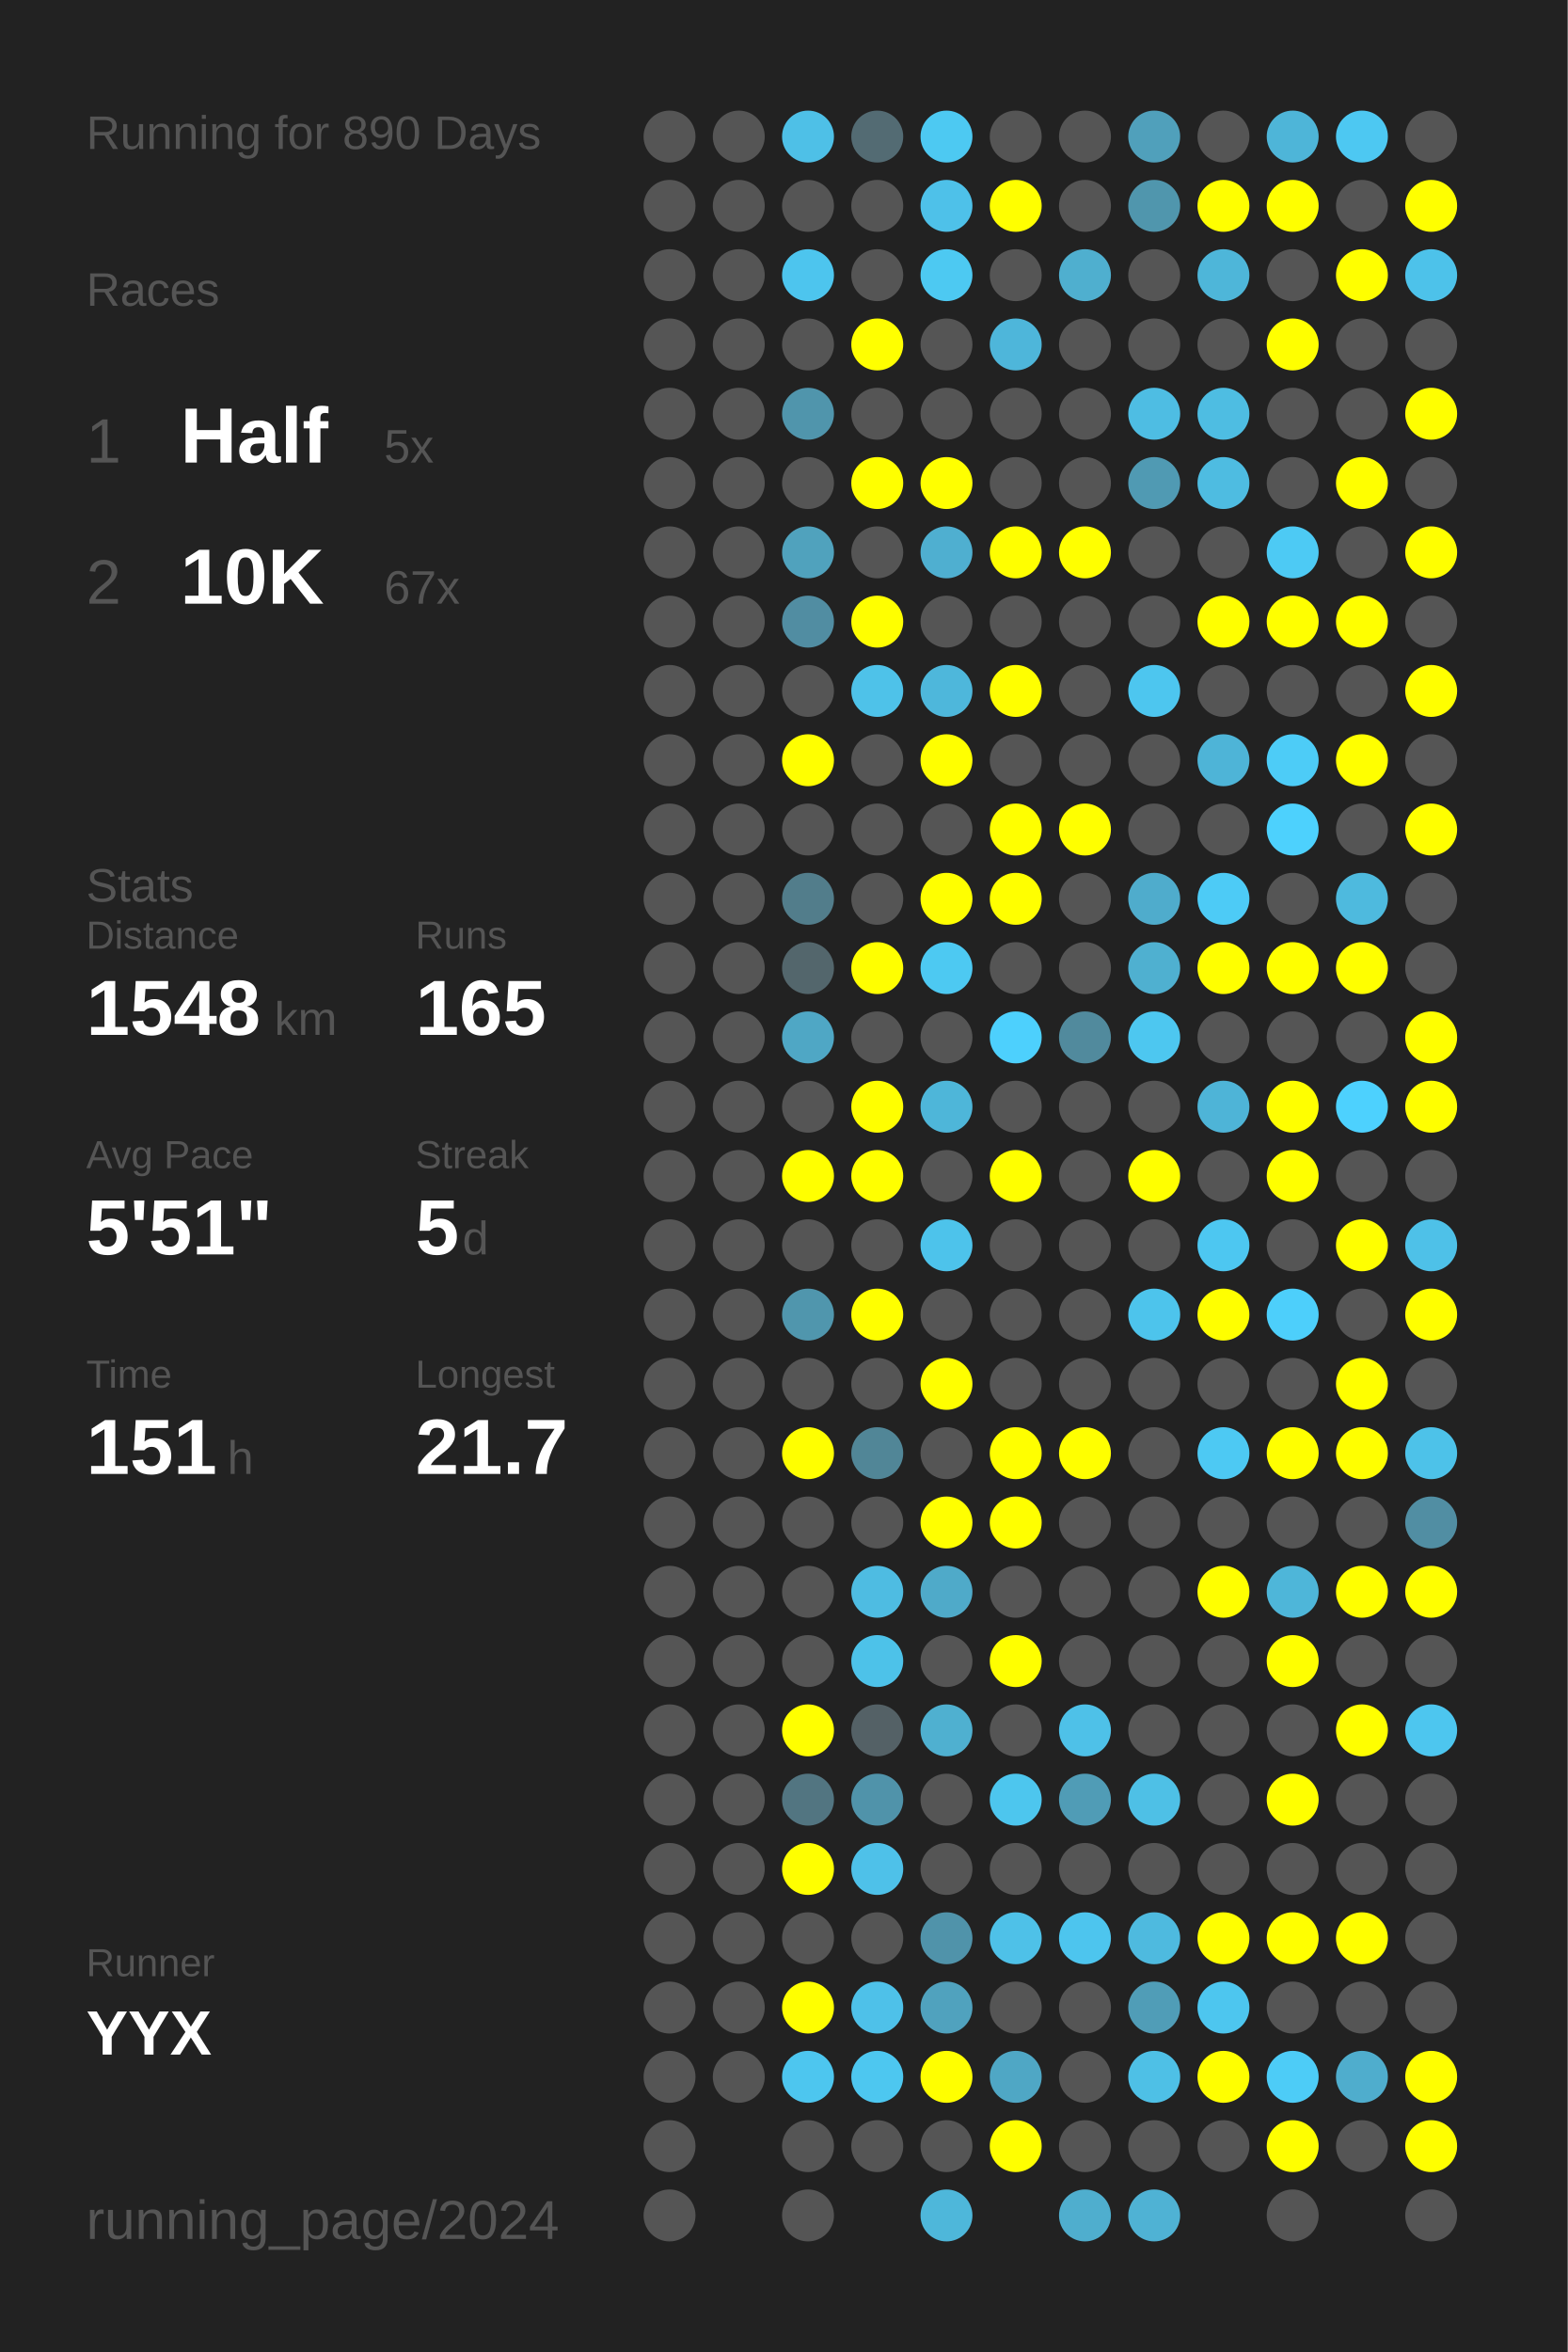
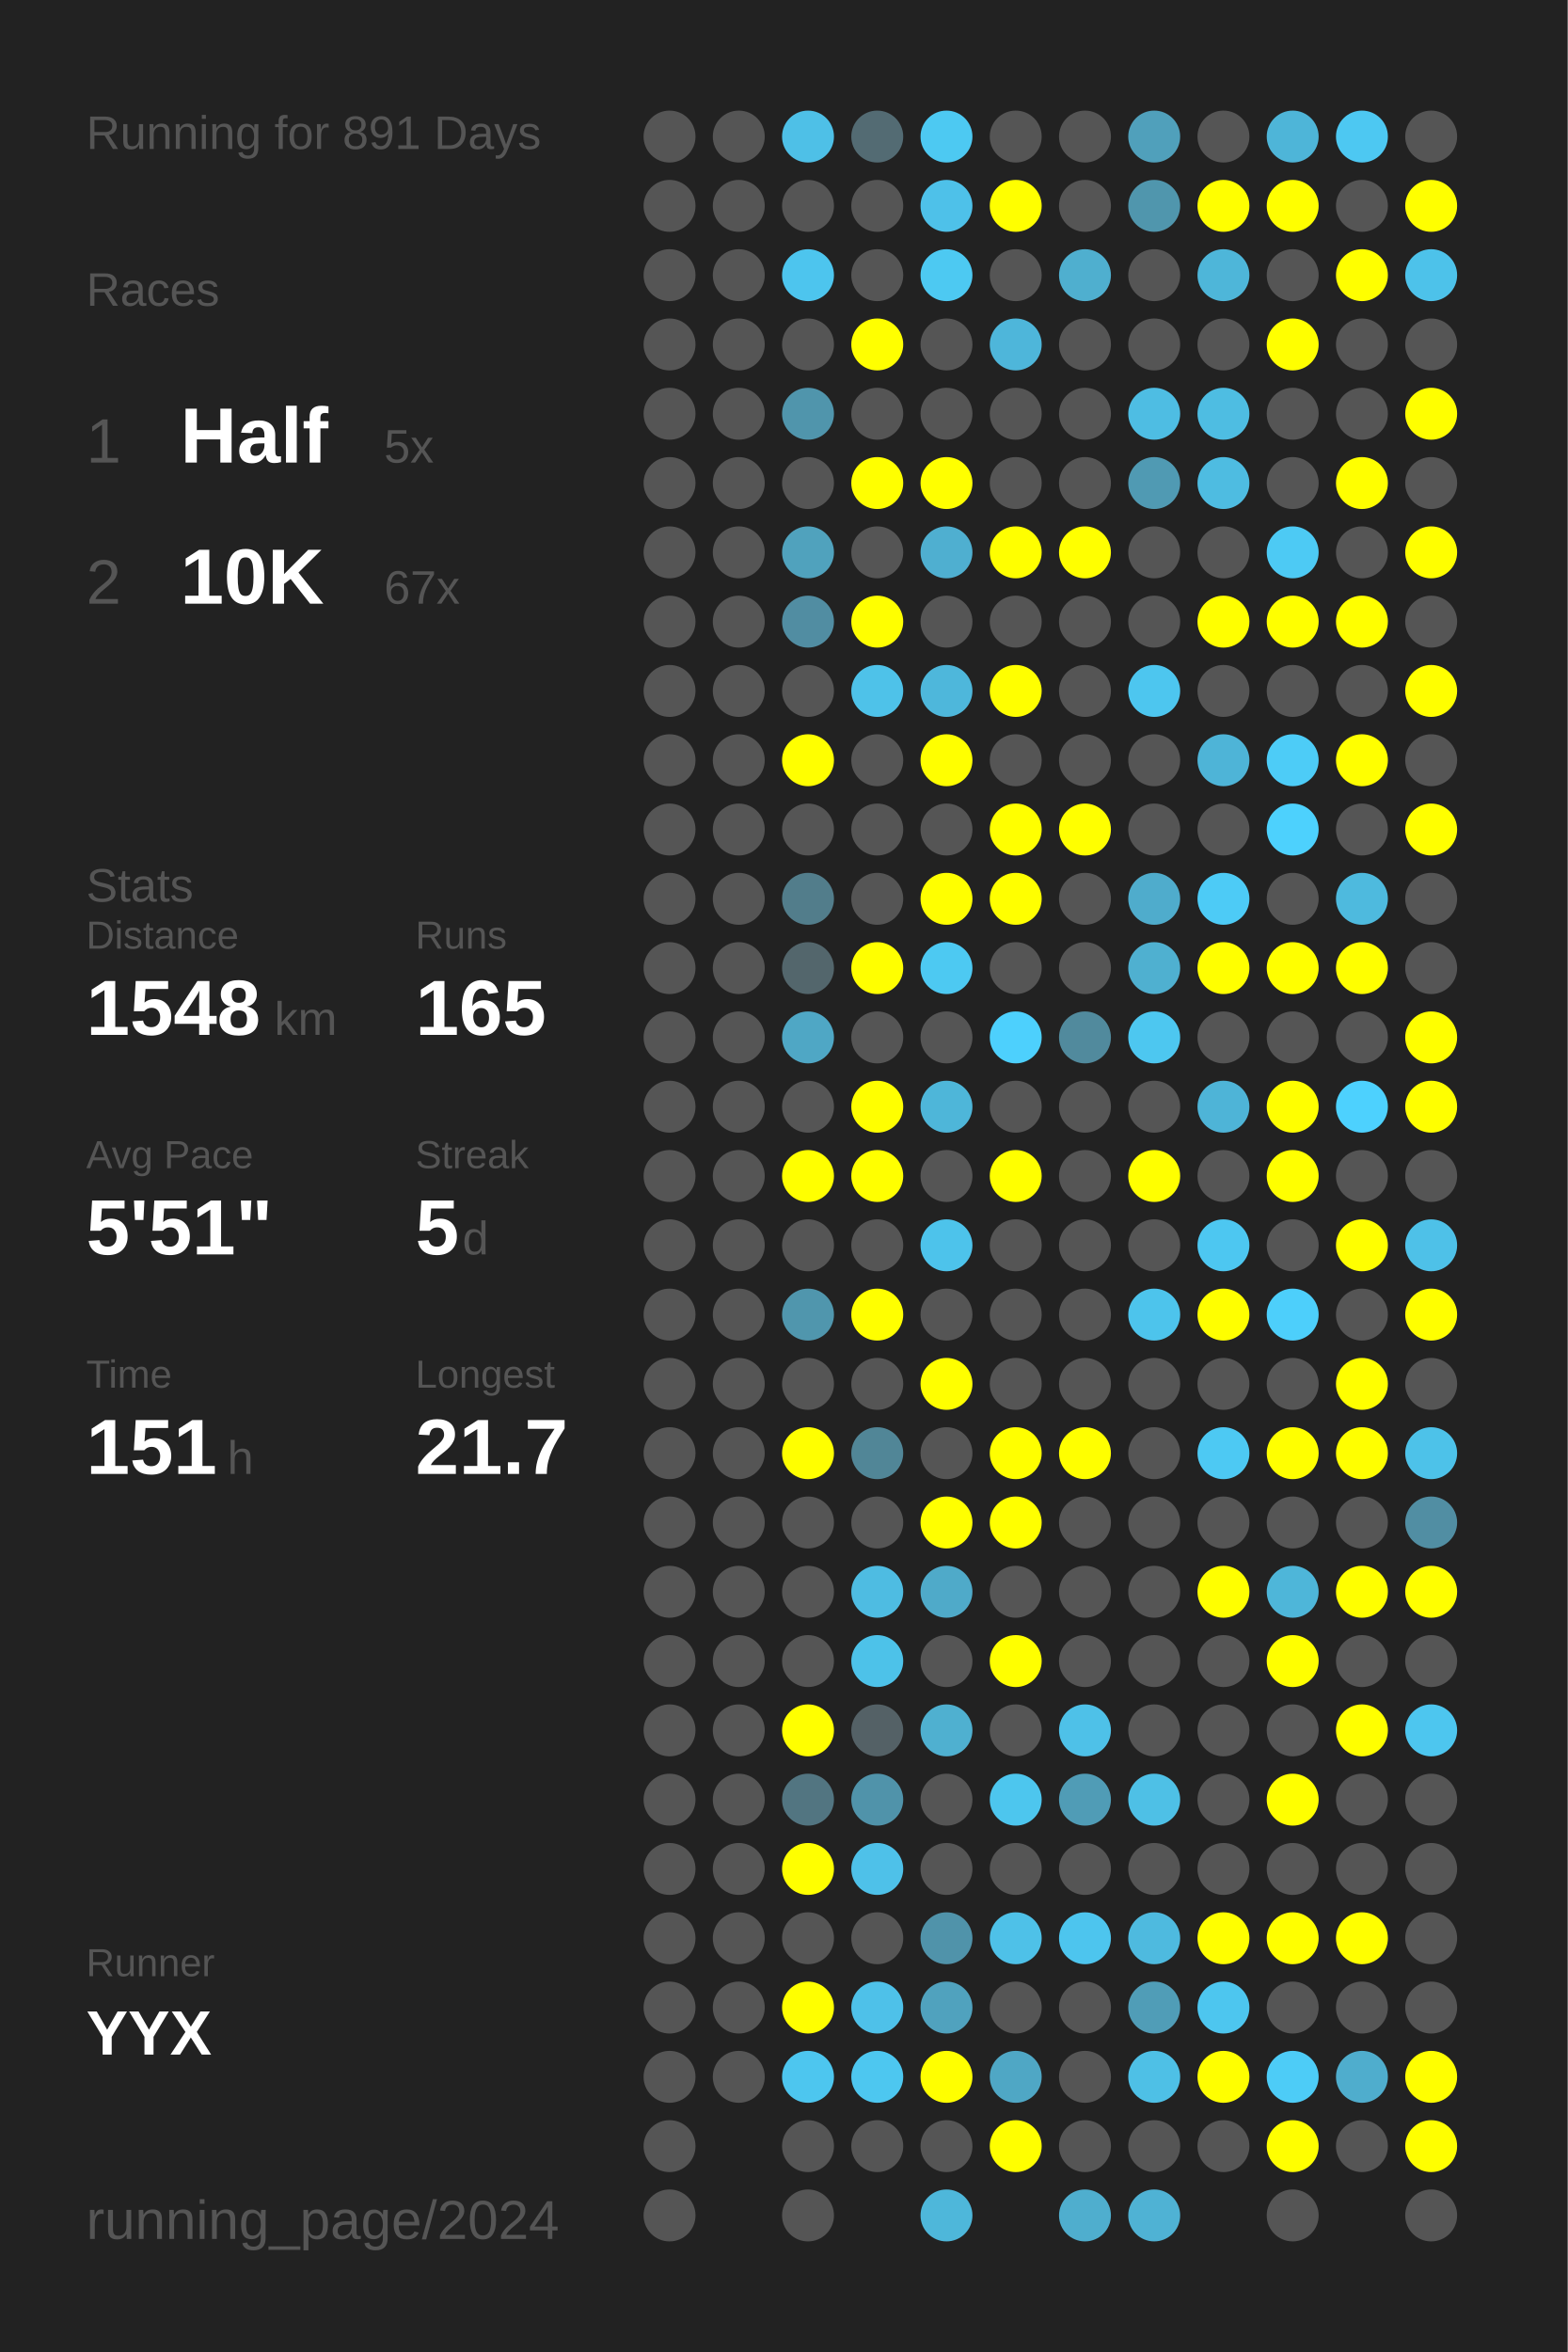
<svg xmlns="http://www.w3.org/2000/svg" baseProfile="full" height="300mm" version="1.1" viewBox="0,0,200,300" width="200mm">
  <defs />
  <rect fill="#222222" height="300" width="200" x="0" y="0" />
-   <text fill="#555555" style="font-size:6px; font-family:Arial;" x="11" y="19">Running for 890 Days</text>
+   <text fill="#555555" style="font-size:6px; font-family:Arial;" x="11" y="19">Running for 891 Days</text>
  <text fill="#555555" style="font-size:6px; font-family:Arial;" x="11" y="39">Races</text>
  <text fill="#555555" style="font-size:8px; font-family:Arial;" x="11" y="59">1</text>
  <text fill="#FFFFFF" style="font-size:10px; font-family:Arial; font-weight:bold;" x="23" y="59">Half</text>
  <text fill="#555555" style="font-size:6px; font-family:Arial;" x="49" y="59">5x</text>
  <text fill="#555555" style="font-size:8px; font-family:Arial;" x="11" y="77">2</text>
  <text fill="#FFFFFF" style="font-size:10px; font-family:Arial; font-weight:bold;" x="23" y="77">10K</text>
  <text fill="#555555" style="font-size:6px; font-family:Arial;" x="49" y="77">67x</text>
  <text fill="#555555" style="font-size:6px; font-family:Arial;" x="11" y="115">Stats</text>
  <text fill="#555555" style="font-size:5px; font-family:Arial;" x="11" y="121">Distance</text>
  <text fill="#FFFFFF" style="font-size:10px; font-family:Arial; font-weight:bold;" x="11" y="132">1548</text>
  <text fill="#555555" style="font-size:6px; font-family:Arial;" x="35" y="132">km</text>
  <text fill="#555555" style="font-size:5px; font-family:Arial;" x="53" y="121">Runs</text>
  <text fill="#FFFFFF" style="font-size:10px; font-family:Arial; font-weight:bold;" x="53" y="132">165</text>
  <text fill="#555555" style="font-size:5px; font-family:Arial;" x="11" y="149">Avg Pace</text>
  <text fill="#FFFFFF" style="font-size:10px; font-family:Arial; font-weight:bold;" x="11" y="160">5'51"</text>
  <text fill="#555555" style="font-size:5px; font-family:Arial;" x="53" y="149">Streak</text>
  <text fill="#FFFFFF" style="font-size:10px; font-family:Arial; font-weight:bold;" x="53" y="160">5</text>
  <text fill="#555555" style="font-size:6px; font-family:Arial;" x="59" y="160">d</text>
  <text fill="#555555" style="font-size:5px; font-family:Arial;" x="11" y="177">Time</text>
  <text fill="#FFFFFF" style="font-size:10px; font-family:Arial; font-weight:bold;" x="11" y="188">151</text>
  <text fill="#555555" style="font-size:6px; font-family:Arial;" x="29" y="188">h</text>
  <text fill="#555555" style="font-size:5px; font-family:Arial;" x="53" y="177">Longest</text>
  <text fill="#FFFFFF" style="font-size:10px; font-family:Arial; font-weight:bold;" x="53" y="188">21.7</text>
  <text fill="#555555" style="font-size:5px; font-family:Arial;" x="11" y="252.065">Runner</text>
  <text fill="#FFFFFF" style="font-size:8px; font-family:Arial; font-weight:bold;" x="11" y="262.065">YYX</text>
  <text fill="#555555" style="font-size:7px; font-family:Arial;" x="11" y="285.581">running_page/2024</text>
  <circle cx="85.417" cy="17.419" fill="#555555" r="3.312" />
  <circle cx="85.417" cy="26.258" fill="#555555" r="3.312" />
  <circle cx="85.417" cy="35.097" fill="#555555" r="3.312" />
  <circle cx="85.417" cy="43.935" fill="#555555" r="3.312" />
  <circle cx="85.417" cy="52.774" fill="#555555" r="3.312" />
  <circle cx="85.417" cy="61.613" fill="#555555" r="3.312" />
  <circle cx="85.417" cy="70.452" fill="#555555" r="3.312" />
  <circle cx="85.417" cy="79.29" fill="#555555" r="3.312" />
  <circle cx="85.417" cy="88.129" fill="#555555" r="3.312" />
  <circle cx="85.417" cy="96.968" fill="#555555" r="3.312" />
  <circle cx="85.417" cy="105.806" fill="#555555" r="3.312" />
  <circle cx="85.417" cy="114.645" fill="#555555" r="3.312" />
  <circle cx="85.417" cy="123.484" fill="#555555" r="3.312" />
  <circle cx="85.417" cy="132.323" fill="#555555" r="3.312" />
  <circle cx="85.417" cy="141.161" fill="#555555" r="3.312" />
  <circle cx="85.417" cy="150" fill="#555555" r="3.312" />
  <circle cx="85.417" cy="158.839" fill="#555555" r="3.312" />
  <circle cx="85.417" cy="167.677" fill="#555555" r="3.312" />
  <circle cx="85.417" cy="176.516" fill="#555555" r="3.312" />
  <circle cx="85.417" cy="185.355" fill="#555555" r="3.312" />
  <circle cx="85.417" cy="194.194" fill="#555555" r="3.312" />
  <circle cx="85.417" cy="203.032" fill="#555555" r="3.312" />
  <circle cx="85.417" cy="211.871" fill="#555555" r="3.312" />
  <circle cx="85.417" cy="220.71" fill="#555555" r="3.312" />
  <circle cx="85.417" cy="229.548" fill="#555555" r="3.312" />
  <circle cx="85.417" cy="238.387" fill="#555555" r="3.312" />
  <circle cx="85.417" cy="247.226" fill="#555555" r="3.312" />
  <circle cx="85.417" cy="256.065" fill="#555555" r="3.312" />
  <circle cx="85.417" cy="264.903" fill="#555555" r="3.312" />
  <circle cx="85.417" cy="273.742" fill="#555555" r="3.312" />
  <circle cx="85.417" cy="282.581" fill="#555555" r="3.312" />
  <circle cx="94.25" cy="17.419" fill="#555555" r="3.312" />
  <circle cx="94.25" cy="26.258" fill="#555555" r="3.312" />
  <circle cx="94.25" cy="35.097" fill="#555555" r="3.312" />
  <circle cx="94.25" cy="43.935" fill="#555555" r="3.312" />
  <circle cx="94.25" cy="52.774" fill="#555555" r="3.312" />
  <circle cx="94.25" cy="61.613" fill="#555555" r="3.312" />
  <circle cx="94.25" cy="70.452" fill="#555555" r="3.312" />
  <circle cx="94.25" cy="79.29" fill="#555555" r="3.312" />
  <circle cx="94.25" cy="88.129" fill="#555555" r="3.312" />
  <circle cx="94.25" cy="96.968" fill="#555555" r="3.312" />
  <circle cx="94.25" cy="105.806" fill="#555555" r="3.312" />
  <circle cx="94.25" cy="114.645" fill="#555555" r="3.312" />
  <circle cx="94.25" cy="123.484" fill="#555555" r="3.312" />
  <circle cx="94.25" cy="132.323" fill="#555555" r="3.312" />
  <circle cx="94.25" cy="141.161" fill="#555555" r="3.312" />
  <circle cx="94.25" cy="150" fill="#555555" r="3.312" />
  <circle cx="94.25" cy="158.839" fill="#555555" r="3.312" />
  <circle cx="94.25" cy="167.677" fill="#555555" r="3.312" />
  <circle cx="94.25" cy="176.516" fill="#555555" r="3.312" />
  <circle cx="94.25" cy="185.355" fill="#555555" r="3.312" />
  <circle cx="94.25" cy="194.194" fill="#555555" r="3.312" />
  <circle cx="94.25" cy="203.032" fill="#555555" r="3.312" />
  <circle cx="94.25" cy="211.871" fill="#555555" r="3.312" />
  <circle cx="94.25" cy="220.71" fill="#555555" r="3.312" />
  <circle cx="94.25" cy="229.548" fill="#555555" r="3.312" />
  <circle cx="94.25" cy="238.387" fill="#555555" r="3.312" />
  <circle cx="94.25" cy="247.226" fill="#555555" r="3.312" />
  <circle cx="94.25" cy="256.065" fill="#555555" r="3.312" />
  <circle cx="94.25" cy="264.903" fill="#555555" r="3.312" />
  <circle cx="103.083" cy="17.419" fill="#4ec0e7" r="3.312" />
  <circle cx="103.083" cy="26.258" fill="#555555" r="3.312" />
  <circle cx="103.083" cy="35.097" fill="#4dc5ee" r="3.312" />
  <circle cx="103.083" cy="43.935" fill="#555555" r="3.312" />
  <circle cx="103.083" cy="52.774" fill="#5095ac" r="3.312" />
  <circle cx="103.083" cy="61.613" fill="#555555" r="3.312" />
  <circle cx="103.083" cy="70.452" fill="#50a2bd" r="3.312" />
  <circle cx="103.083" cy="79.29" fill="#518da2" r="3.312" />
  <circle cx="103.083" cy="88.129" fill="#555555" r="3.312" />
  <circle cx="103.083" cy="96.968" fill="#FFFF00" r="3.312" />
  <circle cx="103.083" cy="105.806" fill="#555555" r="3.312" />
  <circle cx="103.083" cy="114.645" fill="#527d8b" r="3.312" />
  <circle cx="103.083" cy="123.484" fill="#53666c" r="3.312" />
  <circle cx="103.083" cy="132.323" fill="#4fa7c5" r="3.312" />
  <circle cx="103.083" cy="141.161" fill="#555555" r="3.312" />
  <circle cx="103.083" cy="150" fill="#FFFF00" r="3.312" />
  <circle cx="103.083" cy="158.839" fill="#555555" r="3.312" />
  <circle cx="103.083" cy="167.677" fill="#5096ad" r="3.312" />
  <circle cx="103.083" cy="176.516" fill="#555555" r="3.312" />
  <circle cx="103.083" cy="185.355" fill="#FFFF00" r="3.312" />
  <circle cx="103.083" cy="194.194" fill="#555555" r="3.312" />
  <circle cx="103.083" cy="203.032" fill="#555555" r="3.312" />
  <circle cx="103.083" cy="211.871" fill="#555555" r="3.312" />
  <circle cx="103.083" cy="220.71" fill="#FFFF00" r="3.312" />
  <circle cx="103.083" cy="229.548" fill="#527581" r="3.312" />
  <circle cx="103.083" cy="238.387" fill="#FFFF00" r="3.312" />
  <circle cx="103.083" cy="247.226" fill="#555555" r="3.312" />
  <circle cx="103.083" cy="256.065" fill="#FFFF00" r="3.312" />
  <circle cx="103.083" cy="264.903" fill="#4dc6ef" r="3.312" />
  <circle cx="103.083" cy="273.742" fill="#555555" r="3.312" />
  <circle cx="103.083" cy="282.581" fill="#555555" r="3.312" />
  <circle cx="111.917" cy="17.419" fill="#536b73" r="3.312" />
  <circle cx="111.917" cy="26.258" fill="#555555" r="3.312" />
  <circle cx="111.917" cy="35.097" fill="#555555" r="3.312" />
  <circle cx="111.917" cy="43.935" fill="#FFFF00" r="3.312" />
  <circle cx="111.917" cy="52.774" fill="#555555" r="3.312" />
  <circle cx="111.917" cy="61.613" fill="#FFFF00" r="3.312" />
  <circle cx="111.917" cy="70.452" fill="#555555" r="3.312" />
  <circle cx="111.917" cy="79.29" fill="#FFFF00" r="3.312" />
  <circle cx="111.917" cy="88.129" fill="#4ec2e9" r="3.312" />
  <circle cx="111.917" cy="96.968" fill="#555555" r="3.312" />
  <circle cx="111.917" cy="105.806" fill="#555555" r="3.312" />
  <circle cx="111.917" cy="114.645" fill="#555555" r="3.312" />
  <circle cx="111.917" cy="123.484" fill="#FFFF00" r="3.312" />
  <circle cx="111.917" cy="132.323" fill="#555555" r="3.312" />
  <circle cx="111.917" cy="141.161" fill="#FFFF00" r="3.312" />
  <circle cx="111.917" cy="150" fill="#FFFF00" r="3.312" />
  <circle cx="111.917" cy="158.839" fill="#555555" r="3.312" />
  <circle cx="111.917" cy="167.677" fill="#FFFF00" r="3.312" />
  <circle cx="111.917" cy="176.516" fill="#555555" r="3.312" />
  <circle cx="111.917" cy="185.355" fill="#518697" r="3.312" />
  <circle cx="111.917" cy="194.194" fill="#555555" r="3.312" />
  <circle cx="111.917" cy="203.032" fill="#4ebce2" r="3.312" />
  <circle cx="111.917" cy="211.871" fill="#4dc2e9" r="3.312" />
  <circle cx="111.917" cy="220.71" fill="#546166" r="3.312" />
  <circle cx="111.917" cy="229.548" fill="#5093aa" r="3.312" />
  <circle cx="111.917" cy="238.387" fill="#4ec1e9" r="3.312" />
  <circle cx="111.917" cy="247.226" fill="#555555" r="3.312" />
  <circle cx="111.917" cy="256.065" fill="#4ec1e9" r="3.312" />
  <circle cx="111.917" cy="264.903" fill="#4dc7f0" r="3.312" />
  <circle cx="111.917" cy="273.742" fill="#555555" r="3.312" />
  <circle cx="120.75" cy="17.419" fill="#4dc9f2" r="3.312" />
  <circle cx="120.75" cy="26.258" fill="#4ec1e9" r="3.312" />
  <circle cx="120.75" cy="35.097" fill="#4dc9f2" r="3.312" />
  <circle cx="120.75" cy="43.935" fill="#555555" r="3.312" />
  <circle cx="120.75" cy="52.774" fill="#555555" r="3.312" />
  <circle cx="120.75" cy="61.613" fill="#FFFF00" r="3.312" />
  <circle cx="120.75" cy="70.452" fill="#4fafd0" r="3.312" />
  <circle cx="120.75" cy="79.29" fill="#555555" r="3.312" />
  <circle cx="120.75" cy="88.129" fill="#4eb7db" r="3.312" />
  <circle cx="120.75" cy="96.968" fill="#FFFF00" r="3.312" />
  <circle cx="120.75" cy="105.806" fill="#555555" r="3.312" />
  <circle cx="120.75" cy="114.645" fill="#FFFF00" r="3.312" />
  <circle cx="120.75" cy="123.484" fill="#4dc9f2" r="3.312" />
  <circle cx="120.75" cy="132.323" fill="#555555" r="3.312" />
  <circle cx="120.75" cy="141.161" fill="#4eb6d9" r="3.312" />
  <circle cx="120.75" cy="150" fill="#555555" r="3.312" />
  <circle cx="120.75" cy="158.839" fill="#4dc3eb" r="3.312" />
  <circle cx="120.75" cy="167.677" fill="#555555" r="3.312" />
  <circle cx="120.75" cy="176.516" fill="#FFFF00" r="3.312" />
  <circle cx="120.75" cy="185.355" fill="#555555" r="3.312" />
  <circle cx="120.75" cy="194.194" fill="#FFFF00" r="3.312" />
  <circle cx="120.75" cy="203.032" fill="#4faac9" r="3.312" />
  <circle cx="120.75" cy="211.871" fill="#555555" r="3.312" />
  <circle cx="120.75" cy="220.71" fill="#4fb0d0" r="3.312" />
  <circle cx="120.75" cy="229.548" fill="#555555" r="3.312" />
  <circle cx="120.75" cy="238.387" fill="#555555" r="3.312" />
  <circle cx="120.75" cy="247.226" fill="#5093aa" r="3.312" />
  <circle cx="120.75" cy="256.065" fill="#50a2be" r="3.312" />
  <circle cx="120.75" cy="264.903" fill="#FFFF00" r="3.312" />
  <circle cx="120.75" cy="273.742" fill="#555555" r="3.312" />
  <circle cx="120.75" cy="282.581" fill="#4eb7da" r="3.312" />
  <circle cx="129.583" cy="17.419" fill="#555555" r="3.312" />
  <circle cx="129.583" cy="26.258" fill="#FFFF00" r="3.312" />
  <circle cx="129.583" cy="35.097" fill="#555555" r="3.312" />
  <circle cx="129.583" cy="43.935" fill="#4eb6da" r="3.312" />
  <circle cx="129.583" cy="52.774" fill="#555555" r="3.312" />
  <circle cx="129.583" cy="61.613" fill="#555555" r="3.312" />
  <circle cx="129.583" cy="70.452" fill="#FFFF00" r="3.312" />
  <circle cx="129.583" cy="79.29" fill="#555555" r="3.312" />
  <circle cx="129.583" cy="88.129" fill="#FFFF00" r="3.312" />
  <circle cx="129.583" cy="96.968" fill="#555555" r="3.312" />
  <circle cx="129.583" cy="105.806" fill="#FFFF00" r="3.312" />
  <circle cx="129.583" cy="114.645" fill="#FFFF00" r="3.312" />
  <circle cx="129.583" cy="123.484" fill="#555555" r="3.312" />
  <circle cx="129.583" cy="132.323" fill="#4dd0fd" r="3.312" />
  <circle cx="129.583" cy="141.161" fill="#555555" r="3.312" />
  <circle cx="129.583" cy="150" fill="#FFFF00" r="3.312" />
  <circle cx="129.583" cy="158.839" fill="#555555" r="3.312" />
  <circle cx="129.583" cy="167.677" fill="#555555" r="3.312" />
  <circle cx="129.583" cy="176.516" fill="#555555" r="3.312" />
  <circle cx="129.583" cy="185.355" fill="#FFFF00" r="3.312" />
  <circle cx="129.583" cy="194.194" fill="#FFFF00" r="3.312" />
  <circle cx="129.583" cy="203.032" fill="#555555" r="3.312" />
  <circle cx="129.583" cy="211.871" fill="#FFFF00" r="3.312" />
  <circle cx="129.583" cy="220.71" fill="#555555" r="3.312" />
  <circle cx="129.583" cy="229.548" fill="#4dc6ee" r="3.312" />
  <circle cx="129.583" cy="238.387" fill="#555555" r="3.312" />
  <circle cx="129.583" cy="247.226" fill="#4ec1e8" r="3.312" />
  <circle cx="129.583" cy="256.065" fill="#555555" r="3.312" />
  <circle cx="129.583" cy="264.903" fill="#4fa7c5" r="3.312" />
  <circle cx="129.583" cy="273.742" fill="#FFFF00" r="3.312" />
  <circle cx="138.417" cy="17.419" fill="#555555" r="3.312" />
  <circle cx="138.417" cy="26.258" fill="#555555" r="3.312" />
  <circle cx="138.417" cy="35.097" fill="#4fafcf" r="3.312" />
  <circle cx="138.417" cy="43.935" fill="#555555" r="3.312" />
  <circle cx="138.417" cy="52.774" fill="#555555" r="3.312" />
  <circle cx="138.417" cy="61.613" fill="#555555" r="3.312" />
  <circle cx="138.417" cy="70.452" fill="#FFFF00" r="3.312" />
  <circle cx="138.417" cy="79.29" fill="#555555" r="3.312" />
  <circle cx="138.417" cy="88.129" fill="#555555" r="3.312" />
  <circle cx="138.417" cy="96.968" fill="#555555" r="3.312" />
  <circle cx="138.417" cy="105.806" fill="#FFFF00" r="3.312" />
  <circle cx="138.417" cy="114.645" fill="#555555" r="3.312" />
  <circle cx="138.417" cy="123.484" fill="#555555" r="3.312" />
  <circle cx="138.417" cy="132.323" fill="#518a9d" r="3.312" />
  <circle cx="138.417" cy="141.161" fill="#555555" r="3.312" />
  <circle cx="138.417" cy="150" fill="#555555" r="3.312" />
  <circle cx="138.417" cy="158.839" fill="#555555" r="3.312" />
  <circle cx="138.417" cy="167.677" fill="#555555" r="3.312" />
  <circle cx="138.417" cy="176.516" fill="#555555" r="3.312" />
  <circle cx="138.417" cy="185.355" fill="#FFFF00" r="3.312" />
  <circle cx="138.417" cy="194.194" fill="#555555" r="3.312" />
  <circle cx="138.417" cy="203.032" fill="#555555" r="3.312" />
  <circle cx="138.417" cy="211.871" fill="#555555" r="3.312" />
  <circle cx="138.417" cy="220.71" fill="#4ec1e8" r="3.312" />
  <circle cx="138.417" cy="229.548" fill="#509cb6" r="3.312" />
  <circle cx="138.417" cy="238.387" fill="#555555" r="3.312" />
  <circle cx="138.417" cy="247.226" fill="#4dc5ee" r="3.312" />
  <circle cx="138.417" cy="256.065" fill="#555555" r="3.312" />
  <circle cx="138.417" cy="264.903" fill="#555555" r="3.312" />
  <circle cx="138.417" cy="273.742" fill="#555555" r="3.312" />
  <circle cx="138.417" cy="282.581" fill="#4faece" r="3.312" />
  <circle cx="147.25" cy="17.419" fill="#50a0bb" r="3.312" />
  <circle cx="147.25" cy="26.258" fill="#5096ad" r="3.312" />
  <circle cx="147.25" cy="35.097" fill="#555555" r="3.312" />
  <circle cx="147.25" cy="43.935" fill="#555555" r="3.312" />
  <circle cx="147.25" cy="52.774" fill="#4ebde3" r="3.312" />
  <circle cx="147.25" cy="61.613" fill="#509ab3" r="3.312" />
  <circle cx="147.25" cy="70.452" fill="#555555" r="3.312" />
  <circle cx="147.25" cy="79.29" fill="#555555" r="3.312" />
  <circle cx="147.25" cy="88.129" fill="#4dc6ef" r="3.312" />
  <circle cx="147.25" cy="96.968" fill="#555555" r="3.312" />
  <circle cx="147.25" cy="105.806" fill="#555555" r="3.312" />
  <circle cx="147.25" cy="114.645" fill="#4faccc" r="3.312" />
  <circle cx="147.25" cy="123.484" fill="#4fb0d0" r="3.312" />
  <circle cx="147.25" cy="132.323" fill="#4dc7f0" r="3.312" />
  <circle cx="147.25" cy="141.161" fill="#555555" r="3.312" />
  <circle cx="147.25" cy="150" fill="#FFFF00" r="3.312" />
  <circle cx="147.25" cy="158.839" fill="#555555" r="3.312" />
  <circle cx="147.25" cy="167.677" fill="#4dc4ec" r="3.312" />
  <circle cx="147.25" cy="176.516" fill="#555555" r="3.312" />
  <circle cx="147.25" cy="185.355" fill="#555555" r="3.312" />
  <circle cx="147.25" cy="194.194" fill="#555555" r="3.312" />
  <circle cx="147.25" cy="203.032" fill="#555555" r="3.312" />
  <circle cx="147.25" cy="211.871" fill="#555555" r="3.312" />
  <circle cx="147.25" cy="220.71" fill="#555555" r="3.312" />
  <circle cx="147.25" cy="229.548" fill="#4ec0e6" r="3.312" />
  <circle cx="147.25" cy="238.387" fill="#555555" r="3.312" />
  <circle cx="147.25" cy="247.226" fill="#4ebadf" r="3.312" />
  <circle cx="147.25" cy="256.065" fill="#509db7" r="3.312" />
  <circle cx="147.25" cy="264.903" fill="#4ec0e6" r="3.312" />
  <circle cx="147.25" cy="273.742" fill="#555555" r="3.312" />
  <circle cx="147.25" cy="282.581" fill="#4fb2d4" r="3.312" />
  <circle cx="156.083" cy="17.419" fill="#555555" r="3.312" />
  <circle cx="156.083" cy="26.258" fill="#FFFF00" r="3.312" />
  <circle cx="156.083" cy="35.097" fill="#4eb6d9" r="3.312" />
  <circle cx="156.083" cy="43.935" fill="#555555" r="3.312" />
  <circle cx="156.083" cy="52.774" fill="#4ebde2" r="3.312" />
  <circle cx="156.083" cy="61.613" fill="#4ebce1" r="3.312" />
  <circle cx="156.083" cy="70.452" fill="#555555" r="3.312" />
  <circle cx="156.083" cy="79.29" fill="#FFFF00" r="3.312" />
  <circle cx="156.083" cy="88.129" fill="#555555" r="3.312" />
  <circle cx="156.083" cy="96.968" fill="#4eb4d7" r="3.312" />
  <circle cx="156.083" cy="105.806" fill="#555555" r="3.312" />
  <circle cx="156.083" cy="114.645" fill="#4dcbf6" r="3.312" />
  <circle cx="156.083" cy="123.484" fill="#FFFF00" r="3.312" />
  <circle cx="156.083" cy="132.323" fill="#555555" r="3.312" />
  <circle cx="156.083" cy="141.161" fill="#4eb4d7" r="3.312" />
  <circle cx="156.083" cy="150" fill="#555555" r="3.312" />
  <circle cx="156.083" cy="158.839" fill="#4dc7f1" r="3.312" />
  <circle cx="156.083" cy="167.677" fill="#FFFF00" r="3.312" />
  <circle cx="156.083" cy="176.516" fill="#555555" r="3.312" />
  <circle cx="156.083" cy="185.355" fill="#4dc9f3" r="3.312" />
  <circle cx="156.083" cy="194.194" fill="#555555" r="3.312" />
  <circle cx="156.083" cy="203.032" fill="#FFFF00" r="3.312" />
  <circle cx="156.083" cy="211.871" fill="#555555" r="3.312" />
  <circle cx="156.083" cy="220.71" fill="#555555" r="3.312" />
  <circle cx="156.083" cy="229.548" fill="#555555" r="3.312" />
  <circle cx="156.083" cy="238.387" fill="#555555" r="3.312" />
  <circle cx="156.083" cy="247.226" fill="#FFFF00" r="3.312" />
  <circle cx="156.083" cy="256.065" fill="#4dc6ef" r="3.312" />
  <circle cx="156.083" cy="264.903" fill="#FFFF00" r="3.312" />
  <circle cx="156.083" cy="273.742" fill="#555555" r="3.312" />
  <circle cx="164.917" cy="17.419" fill="#4eb5d8" r="3.312" />
  <circle cx="164.917" cy="26.258" fill="#FFFF00" r="3.312" />
  <circle cx="164.917" cy="35.097" fill="#555555" r="3.312" />
  <circle cx="164.917" cy="43.935" fill="#FFFF00" r="3.312" />
  <circle cx="164.917" cy="52.774" fill="#555555" r="3.312" />
  <circle cx="164.917" cy="61.613" fill="#555555" r="3.312" />
  <circle cx="164.917" cy="70.452" fill="#4dcaf4" r="3.312" />
  <circle cx="164.917" cy="79.29" fill="#FFFF00" r="3.312" />
  <circle cx="164.917" cy="88.129" fill="#555555" r="3.312" />
  <circle cx="164.917" cy="96.968" fill="#4dccf7" r="3.312" />
  <circle cx="164.917" cy="105.806" fill="#4dd1fd" r="3.312" />
  <circle cx="164.917" cy="114.645" fill="#555555" r="3.312" />
  <circle cx="164.917" cy="123.484" fill="#FFFF00" r="3.312" />
  <circle cx="164.917" cy="132.323" fill="#555555" r="3.312" />
  <circle cx="164.917" cy="141.161" fill="#FFFF00" r="3.312" />
  <circle cx="164.917" cy="150" fill="#FFFF00" r="3.312" />
  <circle cx="164.917" cy="158.839" fill="#555555" r="3.312" />
  <circle cx="164.917" cy="167.677" fill="#4dcffb" r="3.312" />
  <circle cx="164.917" cy="176.516" fill="#555555" r="3.312" />
  <circle cx="164.917" cy="185.355" fill="#FFFF00" r="3.312" />
  <circle cx="164.917" cy="194.194" fill="#555555" r="3.312" />
  <circle cx="164.917" cy="203.032" fill="#4eb6d9" r="3.312" />
  <circle cx="164.917" cy="211.871" fill="#FFFF00" r="3.312" />
  <circle cx="164.917" cy="220.71" fill="#555555" r="3.312" />
  <circle cx="164.917" cy="229.548" fill="#FFFF00" r="3.312" />
  <circle cx="164.917" cy="238.387" fill="#555555" r="3.312" />
  <circle cx="164.917" cy="247.226" fill="#FFFF00" r="3.312" />
  <circle cx="164.917" cy="256.065" fill="#555555" r="3.312" />
  <circle cx="164.917" cy="264.903" fill="#4dccf7" r="3.312" />
  <circle cx="164.917" cy="273.742" fill="#FFFF00" r="3.312" />
  <circle cx="164.917" cy="282.581" fill="#555555" r="3.312" />
  <circle cx="173.75" cy="17.419" fill="#4dc8f2" r="3.312" />
  <circle cx="173.75" cy="26.258" fill="#555555" r="3.312" />
  <circle cx="173.75" cy="35.097" fill="#FFFF00" r="3.312" />
  <circle cx="173.75" cy="43.935" fill="#555555" r="3.312" />
  <circle cx="173.75" cy="52.774" fill="#555555" r="3.312" />
  <circle cx="173.75" cy="61.613" fill="#FFFF00" r="3.312" />
  <circle cx="173.75" cy="70.452" fill="#555555" r="3.312" />
  <circle cx="173.75" cy="79.29" fill="#FFFF00" r="3.312" />
  <circle cx="173.75" cy="88.129" fill="#555555" r="3.312" />
  <circle cx="173.75" cy="96.968" fill="#FFFF00" r="3.312" />
  <circle cx="173.75" cy="105.806" fill="#555555" r="3.312" />
  <circle cx="173.75" cy="114.645" fill="#4ebade" r="3.312" />
  <circle cx="173.75" cy="123.484" fill="#FFFF00" r="3.312" />
  <circle cx="173.75" cy="132.323" fill="#555555" r="3.312" />
  <circle cx="173.75" cy="141.161" fill="#4dd1fe" r="3.312" />
  <circle cx="173.75" cy="150" fill="#555555" r="3.312" />
  <circle cx="173.75" cy="158.839" fill="#FFFF00" r="3.312" />
  <circle cx="173.75" cy="167.677" fill="#555555" r="3.312" />
  <circle cx="173.75" cy="176.516" fill="#FFFF00" r="3.312" />
  <circle cx="173.75" cy="185.355" fill="#FFFF00" r="3.312" />
  <circle cx="173.75" cy="194.194" fill="#555555" r="3.312" />
  <circle cx="173.75" cy="203.032" fill="#FFFF00" r="3.312" />
  <circle cx="173.75" cy="211.871" fill="#555555" r="3.312" />
  <circle cx="173.75" cy="220.71" fill="#FFFF00" r="3.312" />
  <circle cx="173.75" cy="229.548" fill="#555555" r="3.312" />
  <circle cx="173.75" cy="238.387" fill="#555555" r="3.312" />
  <circle cx="173.75" cy="247.226" fill="#FFFF00" r="3.312" />
  <circle cx="173.75" cy="256.065" fill="#555555" r="3.312" />
  <circle cx="173.75" cy="264.903" fill="#4fadcd" r="3.312" />
  <circle cx="173.75" cy="273.742" fill="#555555" r="3.312" />
  <circle cx="182.583" cy="17.419" fill="#555555" r="3.312" />
  <circle cx="182.583" cy="26.258" fill="#FFFF00" r="3.312" />
  <circle cx="182.583" cy="35.097" fill="#4dc2ea" r="3.312" />
  <circle cx="182.583" cy="43.935" fill="#555555" r="3.312" />
  <circle cx="182.583" cy="52.774" fill="#FFFF00" r="3.312" />
  <circle cx="182.583" cy="61.613" fill="#555555" r="3.312" />
  <circle cx="182.583" cy="70.452" fill="#FFFF00" r="3.312" />
  <circle cx="182.583" cy="79.29" fill="#555555" r="3.312" />
  <circle cx="182.583" cy="88.129" fill="#FFFF00" r="3.312" />
  <circle cx="182.583" cy="96.968" fill="#555555" r="3.312" />
  <circle cx="182.583" cy="105.806" fill="#FFFF00" r="3.312" />
  <circle cx="182.583" cy="114.645" fill="#555555" r="3.312" />
  <circle cx="182.583" cy="123.484" fill="#555555" r="3.312" />
  <circle cx="182.583" cy="132.323" fill="#FFFF00" r="3.312" />
  <circle cx="182.583" cy="141.161" fill="#FFFF00" r="3.312" />
  <circle cx="182.583" cy="150" fill="#555555" r="3.312" />
  <circle cx="182.583" cy="158.839" fill="#4ec1e8" r="3.312" />
  <circle cx="182.583" cy="167.677" fill="#FFFF00" r="3.312" />
  <circle cx="182.583" cy="176.516" fill="#555555" r="3.312" />
  <circle cx="182.583" cy="185.355" fill="#4dc2e9" r="3.312" />
  <circle cx="182.583" cy="194.194" fill="#518ea3" r="3.312" />
  <circle cx="182.583" cy="203.032" fill="#FFFF00" r="3.312" />
  <circle cx="182.583" cy="211.871" fill="#555555" r="3.312" />
  <circle cx="182.583" cy="220.71" fill="#4dc6ef" r="3.312" />
  <circle cx="182.583" cy="229.548" fill="#555555" r="3.312" />
  <circle cx="182.583" cy="238.387" fill="#555555" r="3.312" />
  <circle cx="182.583" cy="247.226" fill="#555555" r="3.312" />
  <circle cx="182.583" cy="256.065" fill="#555555" r="3.312" />
  <circle cx="182.583" cy="264.903" fill="#FFFF00" r="3.312" />
  <circle cx="182.583" cy="273.742" fill="#FFFF00" r="3.312" />
  <circle cx="182.583" cy="282.581" fill="#555555" r="3.312" />
</svg>
